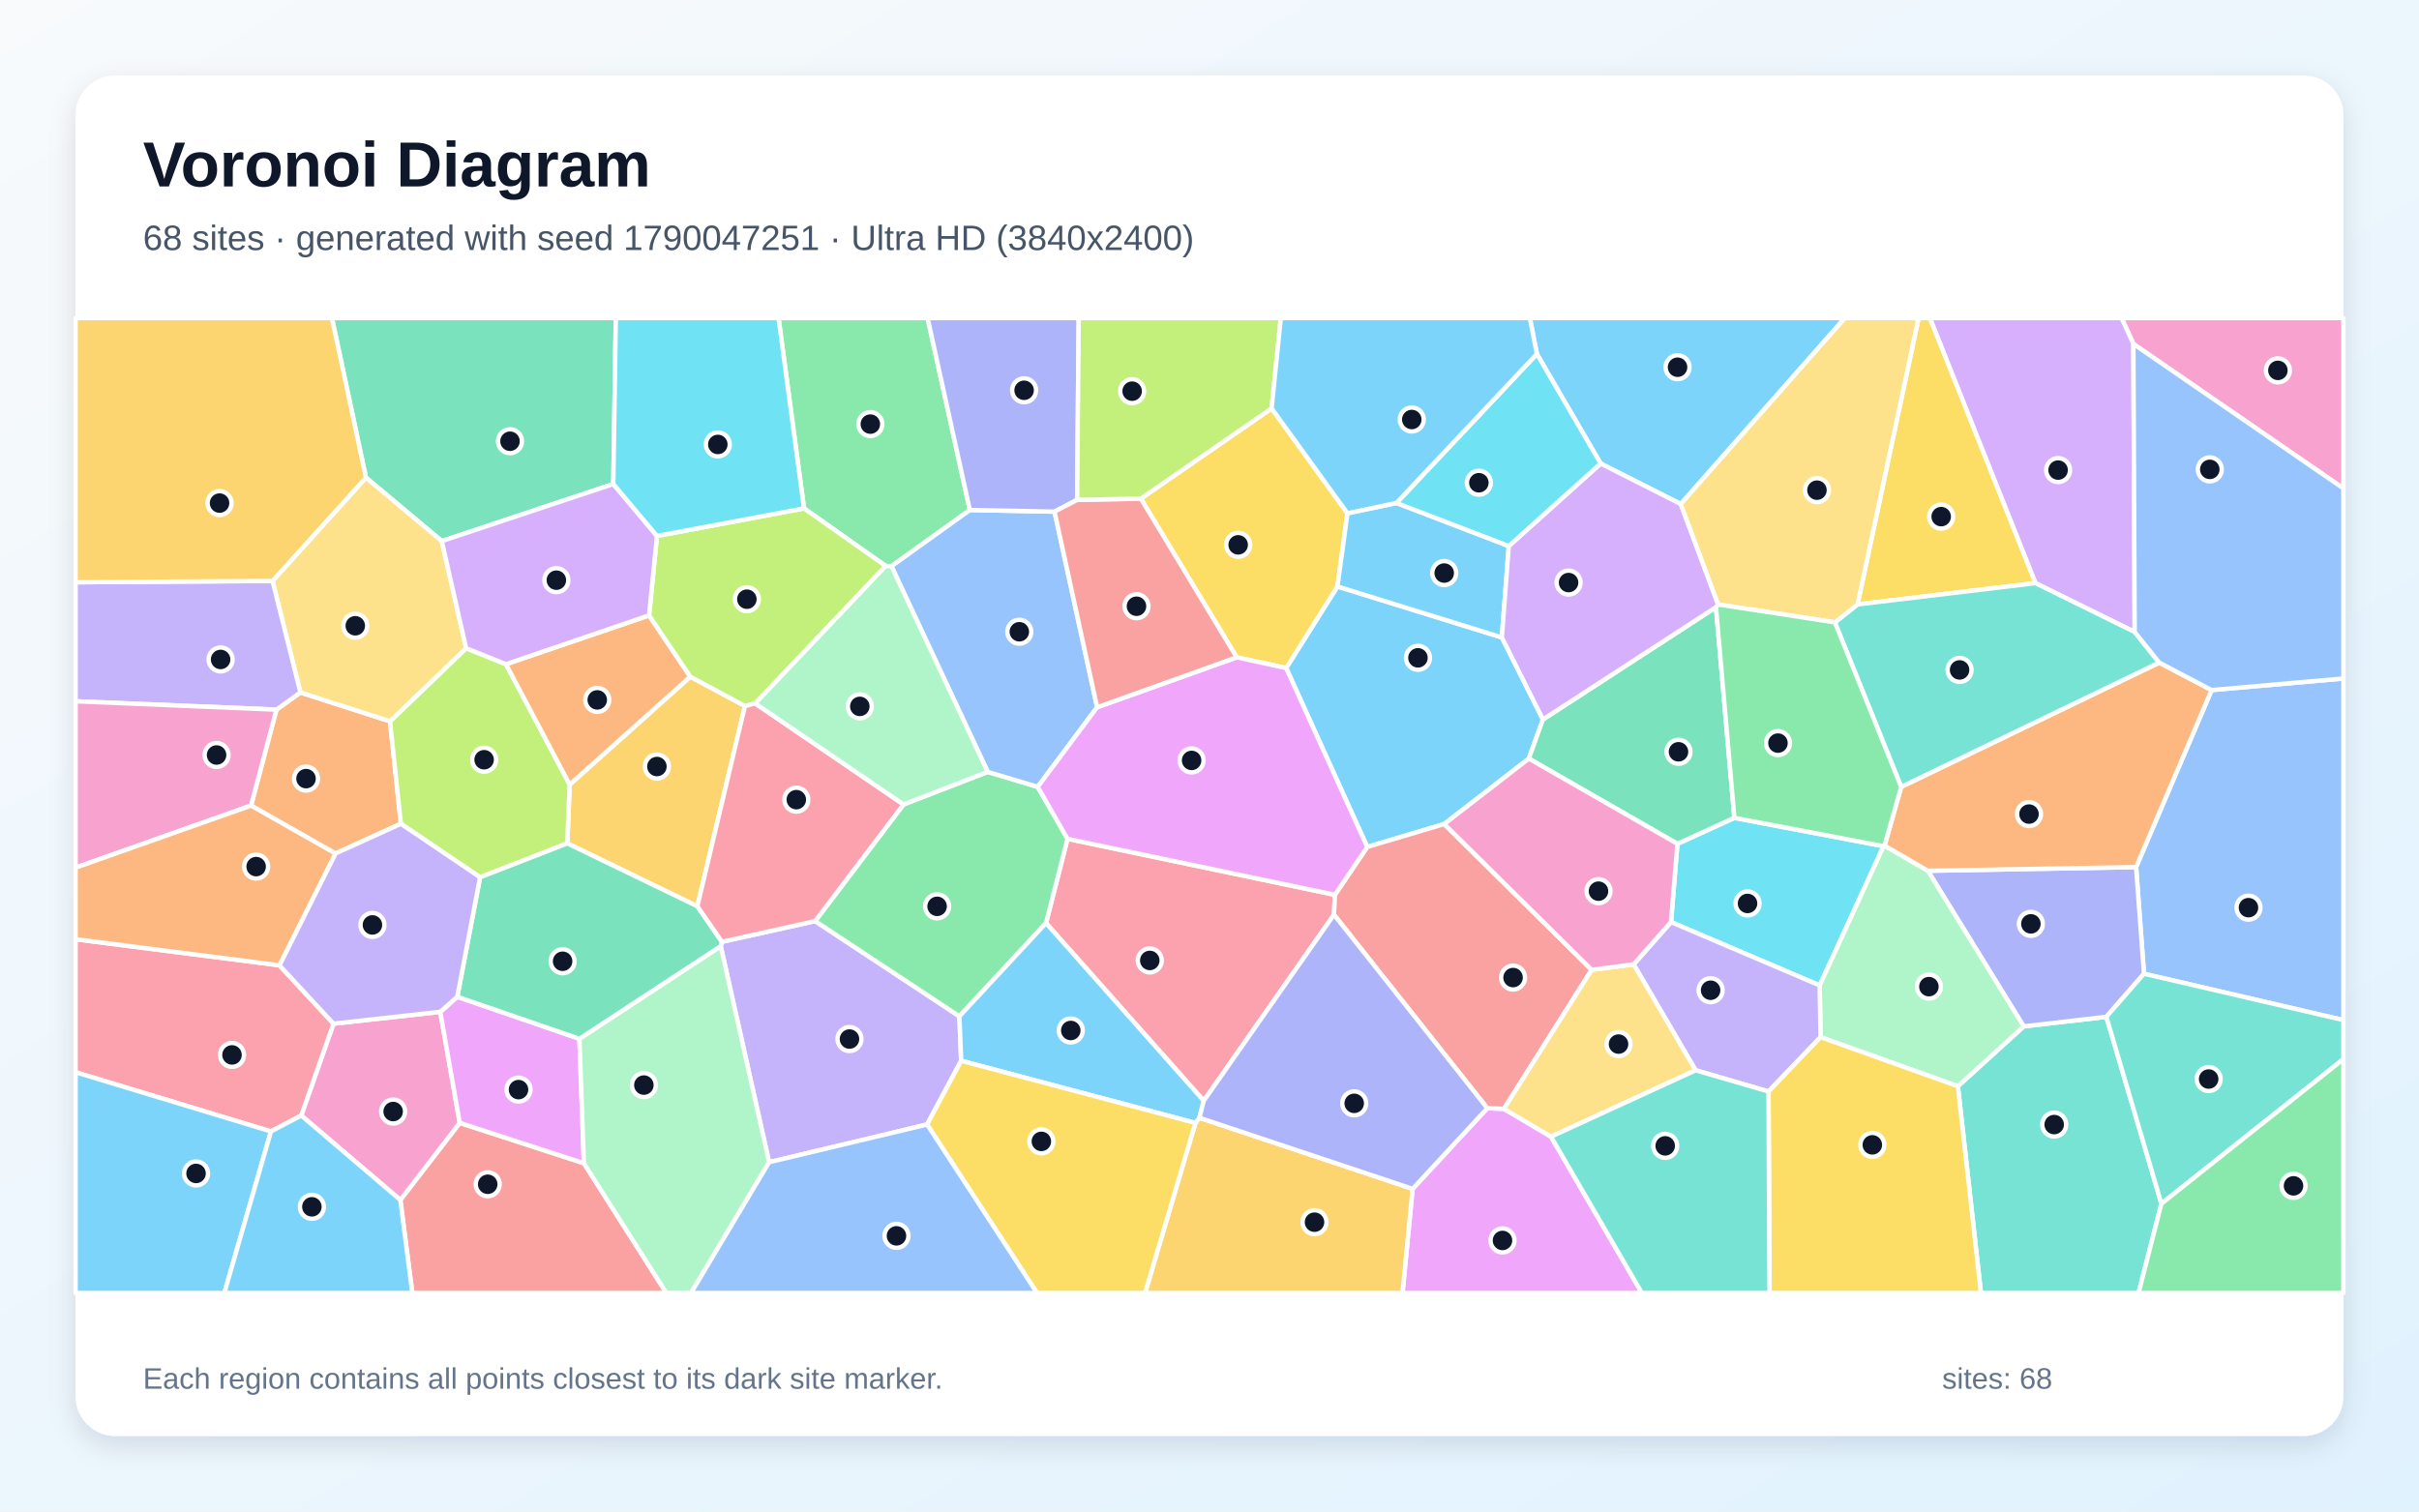
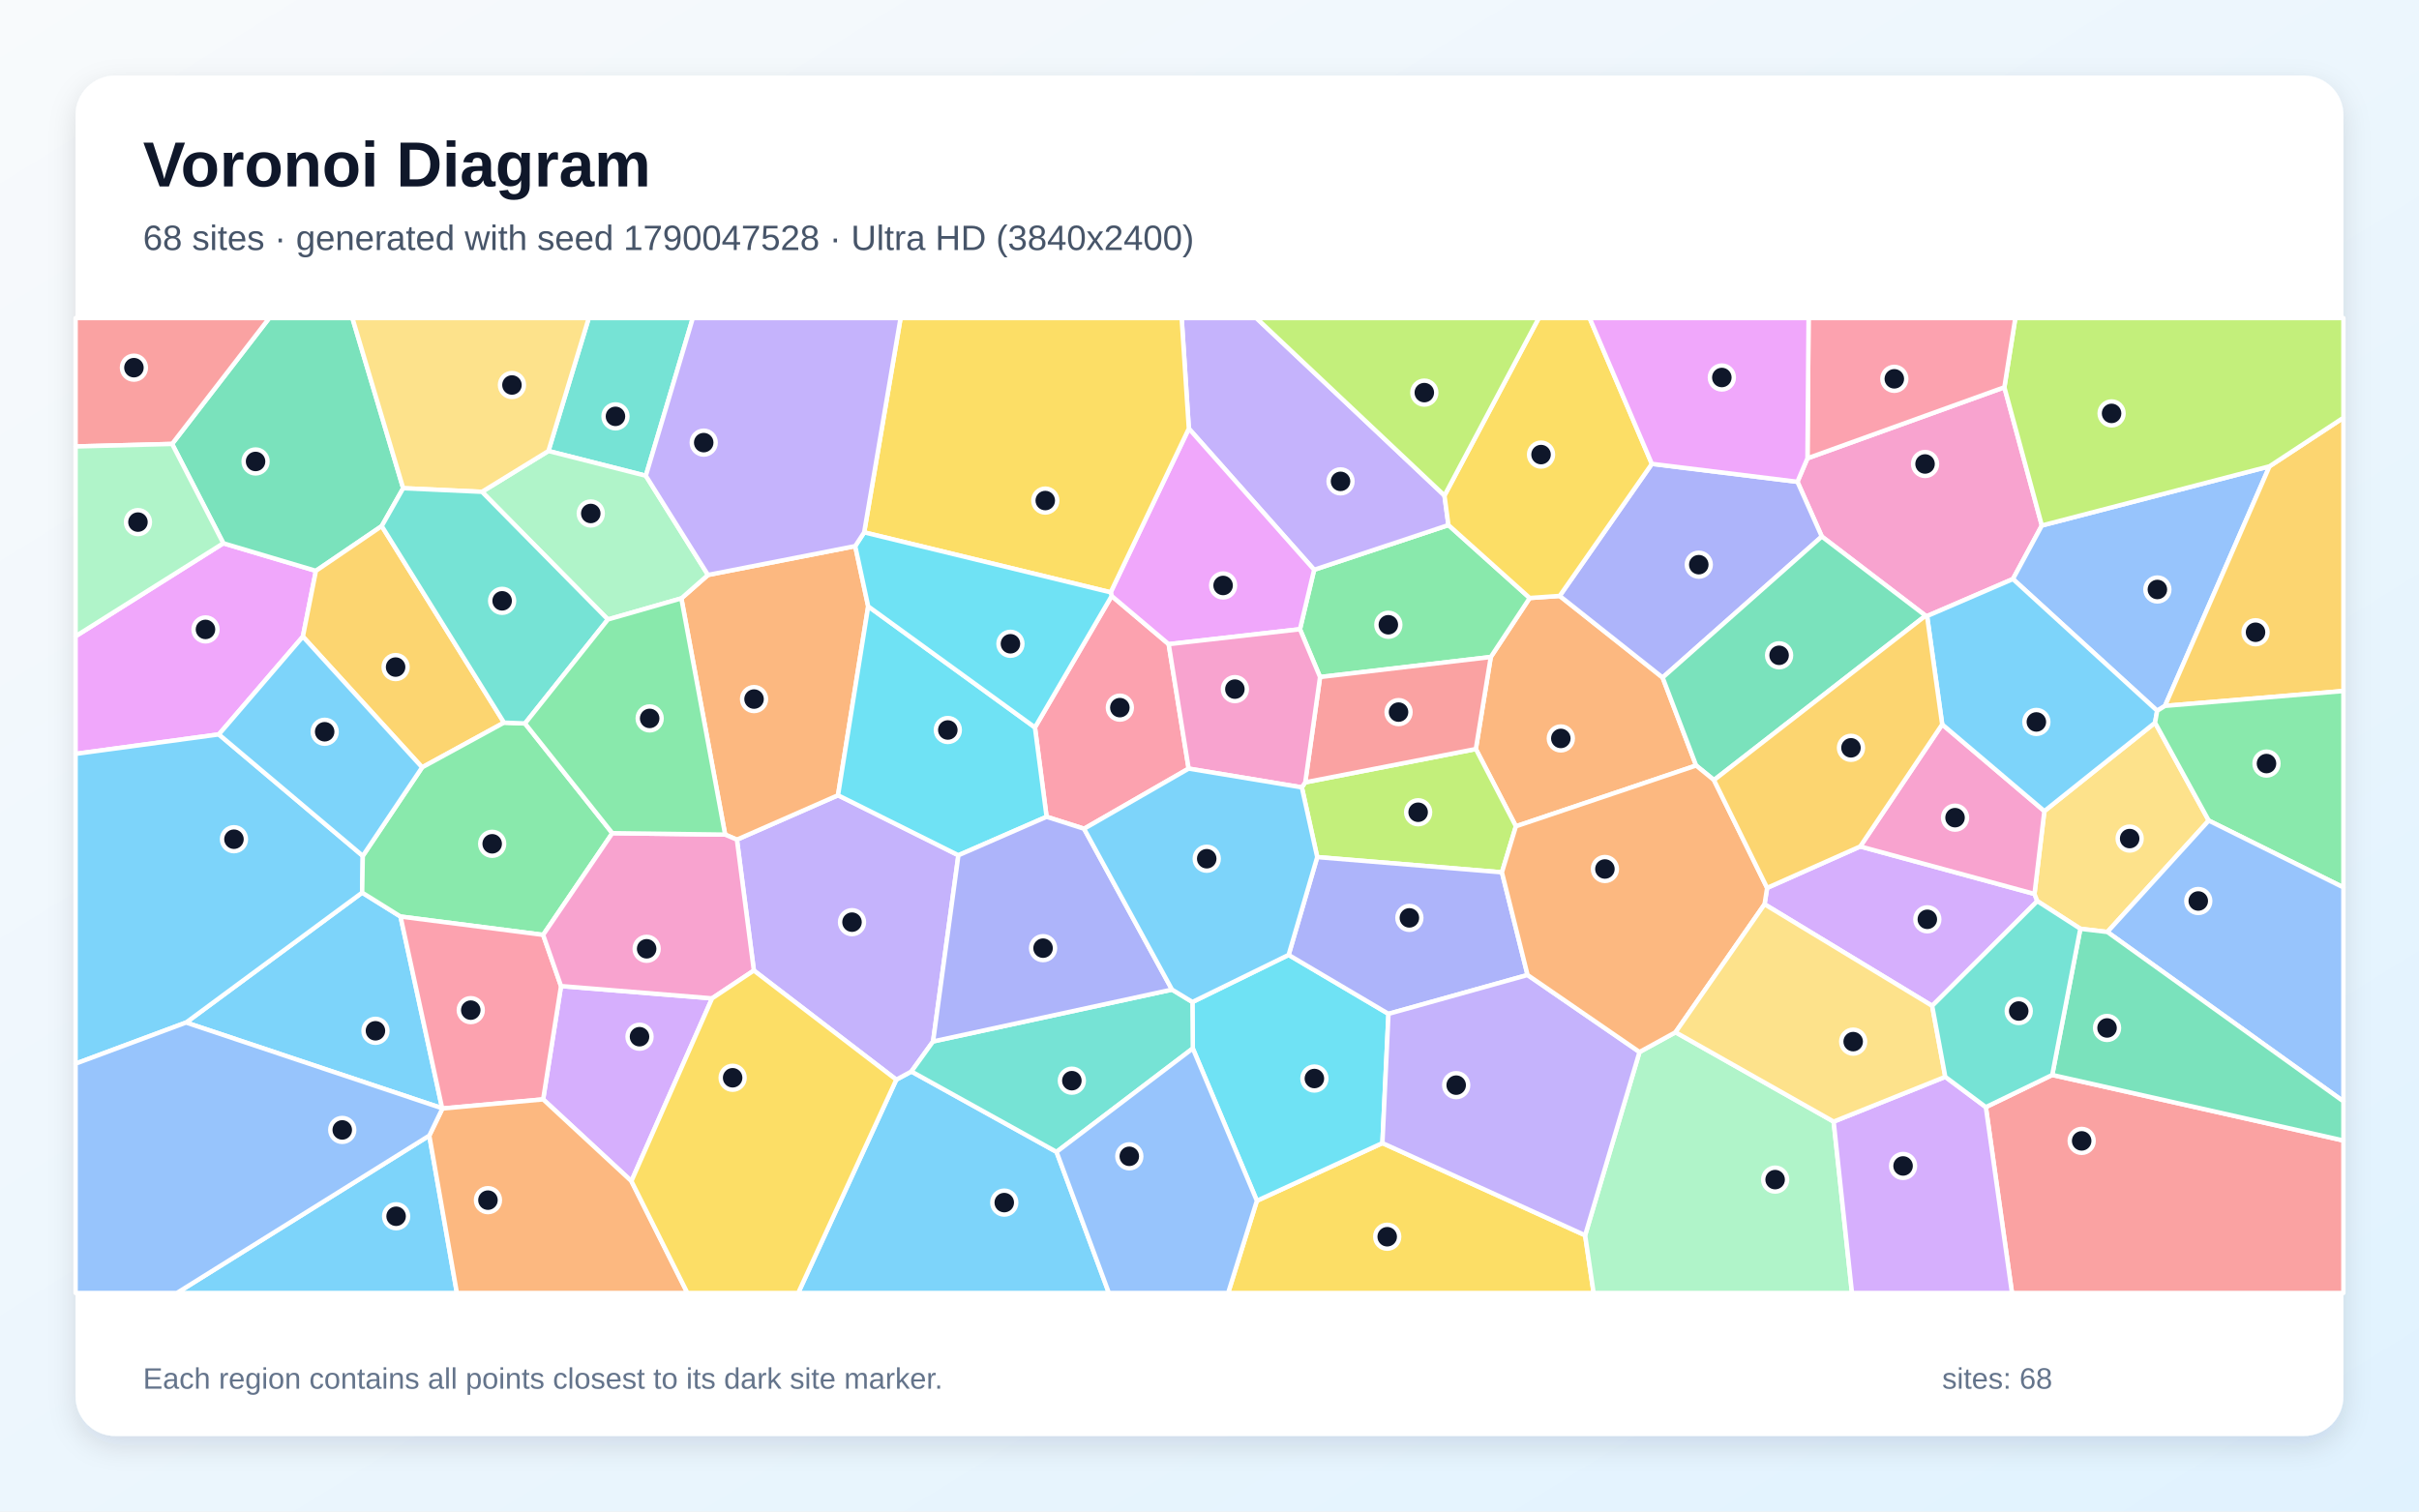
<svg xmlns="http://www.w3.org/2000/svg" width="3840" height="2400" viewBox="0 0 3840 2400" role="img" aria-labelledby="title description">
  <defs>
    <linearGradient id="background" x1="0" y1="0" x2="1" y2="1">
      <stop stop-color="#F8FAFC" />
      <stop offset="1" stop-color="#E0F2FE" />
    </linearGradient>
    <filter id="shadow" x="-5%" y="-5%" width="110%" height="110%">
      <feDropShadow dx="0" dy="15" stdDeviation="22" flood-color="#0F172A" flood-opacity=".12" />
    </filter>
  </defs>
  <rect width="3840" height="2400" fill="url(#background)" />
  <rect x="120" y="120" width="3600" height="2160" rx="63" fill="#FFFFFF" filter="url(#shadow)" />
  <g font-family="Arial, sans-serif">
    <text x="227" y="296" font-size="101" font-weight="700" fill="#0F172A">Voronoi Diagram</text>
-     <text x="227" y="397" font-size="56" fill="#475569">68 sites · generated with seed 1790047251 · Ultra HD (3840x2400)</text>
+     <text x="227" y="397" font-size="56" fill="#475569">68 sites · generated with seed 1790047528 · Ultra HD (3840x2400)</text>
  </g>
  <g stroke="#FFFFFF" stroke-width="7" stroke-linejoin="round">
-     <polygon points="2384.1,1012.1 2449.3,1142.4 2426.9,1204.5 2292.6,1308.4 2170.4,1344.8 2041.7,1060.7 2123.1,931.2" fill="#38BDF8" fill-opacity="0.65" />
-     <polygon points="1220.9,1845.4 1144.1,1502.3 1146.0,1495.4 1294.0,1462.5 1523.0,1613.7 1525.8,1684.3 1471.7,1785.5" fill="#A78BFA" fill-opacity="0.65" />
-     <polygon points="3386.6,546.1 3367.9,505.0 3720.0,505.0 3720.0,775.5" fill="#F472B6" fill-opacity="0.65" />
-     <polygon points="398.5,1279.1 438.8,1126.8 476.9,1099.5 619.1,1145.3 636.4,1308.0 532.5,1355.2" fill="#FB923C" fill-opacity="0.65" />
-     <polygon points="1963.2,1043.7 1811.0,791.7 2018.6,648.4 2139.0,815.0 2123.1,931.2 2041.7,1060.7" fill="#FACC15" fill-opacity="0.65" />
-     <polygon points="1539.6,809.8 1415.1,899.1 1406.0,898.7 1276.3,807.2 1235.9,505.0 1472.5,505.0" fill="#4ADE80" fill-opacity="0.65" />
-     <polygon points="3108.0,1724.7 3212.5,1629.7 3343.7,1614.5 3431.1,1911.2 3394.8,2053.0 3144.6,2053.0" fill="#2DD4BF" fill-opacity="0.65" />
-     <polygon points="3403.4,1546.1 3390.9,1376.8 3510.8,1095.7 3720.0,1077.3 3720.0,1619.7" fill="#60A5FA" fill-opacity="0.65" />
-     <polygon points="2242.4,1887.7 2361.0,1759.6 2387.4,1760.6 2462.1,1804.8 2606.4,2053.0 2226.4,2053.0" fill="#E879F9" fill-opacity="0.65" />
-     <polygon points="973.6,768.5 701.3,859.2 580.9,758.3 526.9,505.0 977.6,505.0" fill="#34D399" fill-opacity="0.65" />
-     <polygon points="635.5,1905.3 729.8,1782.9 926.9,1847.0 1057.8,2053.0 654.5,2053.0" fill="#F87171" fill-opacity="0.65" />
-     <polygon points="3060.3,1382.6 3390.9,1376.8 3403.4,1546.1 3343.7,1614.5 3212.5,1629.7" fill="#818CF8" fill-opacity="0.65" />
-     <polygon points="1107.0,1439.0 900.6,1339.1 904.3,1245.8 1095.8,1074.4 1182.5,1121.0" fill="#FBBF24" fill-opacity="0.65" />
-     <polygon points="803.2,1054.6 904.3,1245.8 900.6,1339.1 762.1,1393.0 636.4,1308.0 619.1,1145.3 739.9,1029.2" fill="#A3E635" fill-opacity="0.65" />
-     <polygon points="3388.7,1003.5 3231.1,925.9 3063.5,505.0 3367.9,505.0 3386.6,546.1" fill="#C084FC" fill-opacity="0.65" />
-     <polygon points="1910.9,1747.9 1660.5,1465.7 1694.6,1331.9 2119.1,1420.8 2117.6,1452.3" fill="#FB7185" fill-opacity="0.65" />
-     <polygon points="2990.1,1343.6 2888.6,1564.6 2652.6,1464.1 2662.8,1339.8 2753.2,1298.6" fill="#22D3EE" fill-opacity="0.65" />
-     <polygon points="2890.0,1646.8 2888.6,1564.6 2990.1,1343.6 2991.6,1342.7 3060.3,1382.6 3212.5,1629.7 3108.0,1724.7" fill="#86EFAC" fill-opacity="0.65" />
-     <polygon points="739.9,1029.2 619.1,1145.3 476.9,1099.5 432.6,922.4 580.9,758.3 701.3,859.2" fill="#FCD34D" fill-opacity="0.65" />
-     <polygon points="2668.1,800.3 2540.9,736.0 2439.7,562.0 2428.5,505.0 2928.6,505.0" fill="#38BDF8" fill-opacity="0.65" />
-     <polygon points="2216.8,798.6 2395.1,867.0 2384.1,1012.1 2123.1,931.2 2139.0,815.0" fill="#38BDF8" fill-opacity="0.65" />
-     <polygon points="2807.4,1733.1 2691.7,1699.4 2593.3,1531.2 2652.6,1464.1 2888.6,1564.6 2890.0,1646.8" fill="#A78BFA" fill-opacity="0.65" />
-     <polygon points="478.2,1771.2 529.4,1625.4 698.9,1606.6 729.8,1782.9 635.5,1905.3" fill="#F472B6" fill-opacity="0.65" />
-     <polygon points="1030.3,977.1 1095.8,1074.4 904.3,1245.8 803.2,1054.6" fill="#FB923C" fill-opacity="0.65" />
-     <polygon points="3231.1,925.9 2948.7,959.7 3045.6,505.0 3063.5,505.0" fill="#FACC15" fill-opacity="0.65" />
-     <polygon points="1434.3,1277.3 1567.9,1225.6 1647.3,1249.4 1694.6,1331.9 1660.5,1465.7 1523.0,1613.7 1294.0,1462.5" fill="#4ADE80" fill-opacity="0.65" />
-     <polygon points="3431.1,1911.2 3343.7,1614.5 3403.4,1546.1 3720.0,1619.7 3720.0,1681.7" fill="#2DD4BF" fill-opacity="0.65" />
-     <polygon points="1741.6,1123.0 1647.3,1249.4 1567.9,1225.6 1415.1,899.1 1539.6,809.8 1674.0,812.4" fill="#60A5FA" fill-opacity="0.65" />
-     <polygon points="725.9,1582.7 919.8,1649.4 926.9,1847.0 729.8,1782.9 698.9,1606.6" fill="#E879F9" fill-opacity="0.65" />
-     <polygon points="2724.0,964.1 2753.2,1298.6 2662.8,1339.8 2426.9,1204.5 2449.3,1142.4" fill="#34D399" fill-opacity="0.65" />
-     <polygon points="2526.7,1539.9 2387.4,1760.6 2361.0,1759.6 2117.6,1452.3 2119.1,1420.8 2170.4,1344.8 2292.6,1308.4" fill="#F87171" fill-opacity="0.65" />
-     <polygon points="1709.9,793.7 1674.0,812.4 1539.6,809.8 1472.5,505.0 1712.4,505.0" fill="#818CF8" fill-opacity="0.65" />
-     <polygon points="1897.6,1783.0 1904.0,1774.8 2242.4,1887.7 2226.4,2053.0 1817.7,2053.0" fill="#FBBF24" fill-opacity="0.65" />
-     <polygon points="1198.9,1116.9 1182.5,1121.0 1095.8,1074.4 1030.3,977.1 1042.9,851.0 1276.3,807.2 1406.0,898.7" fill="#A3E635" fill-opacity="0.65" />
-     <polygon points="2395.1,867.0 2540.9,736.0 2668.1,800.3 2727.4,959.7 2724.0,964.1 2449.3,1142.4 2384.1,1012.1" fill="#C084FC" fill-opacity="0.65" />
-     <polygon points="430.1,1796.5 120.0,1702.5 120.0,1491.3 443.5,1532.7 529.4,1625.4 478.2,1771.2" fill="#FB7185" fill-opacity="0.65" />
-     <polygon points="2439.7,562.0 2540.9,736.0 2395.1,867.0 2216.8,798.6" fill="#22D3EE" fill-opacity="0.65" />
-     <polygon points="926.9,1847.0 919.8,1649.4 1144.1,1502.3 1220.9,1845.4 1097.0,2053.0 1057.8,2053.0" fill="#86EFAC" fill-opacity="0.65" />
-     <polygon points="2462.1,1804.8 2387.4,1760.6 2526.7,1539.9 2593.3,1531.2 2691.7,1699.4" fill="#FCD34D" fill-opacity="0.65" />
-     <polygon points="1525.8,1684.3 1523.0,1613.7 1660.5,1465.7 1910.9,1747.9 1904.0,1774.8 1897.6,1783.0" fill="#38BDF8" fill-opacity="0.65" />
-     <polygon points="120.0,1702.5 430.1,1796.5 356.1,2053.0 120.0,2053.0" fill="#38BDF8" fill-opacity="0.65" />
-     <polygon points="432.6,922.4 476.9,1099.5 438.8,1126.8 120.0,1113.5 120.0,924.5" fill="#A78BFA" fill-opacity="0.65" />
-     <polygon points="2662.8,1339.8 2652.6,1464.1 2593.3,1531.2 2526.7,1539.9 2292.6,1308.4 2426.9,1204.5" fill="#F472B6" fill-opacity="0.65" />
-     <polygon points="2991.6,1342.7 3018.0,1249.4 3427.6,1052.1 3510.8,1095.7 3390.9,1376.8 3060.3,1382.6" fill="#FB923C" fill-opacity="0.65" />
-     <polygon points="1471.7,1785.5 1525.8,1684.3 1897.6,1783.0 1817.7,2053.0 1646.2,2053.0" fill="#FACC15" fill-opacity="0.65" />
-     <polygon points="3431.1,1911.2 3720.0,1681.7 3720.0,2053.0 3394.8,2053.0" fill="#4ADE80" fill-opacity="0.65" />
-     <polygon points="2912.7,988.2 2948.7,959.7 3231.1,925.9 3388.7,1003.5 3427.6,1052.1 3018.0,1249.4" fill="#2DD4BF" fill-opacity="0.65" />
-     <polygon points="3510.8,1095.7 3427.6,1052.1 3388.7,1003.5 3386.6,546.1 3720.0,775.5 3720.0,1077.3" fill="#60A5FA" fill-opacity="0.65" />
-     <polygon points="2119.1,1420.8 1694.6,1331.9 1647.3,1249.4 1741.6,1123.0 1963.2,1043.7 2041.7,1060.7 2170.4,1344.8" fill="#E879F9" fill-opacity="0.65" />
-     <polygon points="919.8,1649.4 725.9,1582.7 762.1,1393.0 900.6,1339.1 1107.0,1439.0 1146.0,1495.4 1144.1,1502.3" fill="#34D399" fill-opacity="0.65" />
-     <polygon points="1741.6,1123.0 1674.0,812.4 1709.9,793.7 1811.0,791.7 1963.2,1043.7" fill="#F87171" fill-opacity="0.65" />
-     <polygon points="1904.0,1774.8 1910.9,1747.9 2117.6,1452.3 2361.0,1759.6 2242.4,1887.7" fill="#818CF8" fill-opacity="0.65" />
-     <polygon points="580.9,758.3 432.6,922.4 120.0,924.5 120.0,505.0 526.9,505.0" fill="#FBBF24" fill-opacity="0.65" />
-     <polygon points="2018.6,648.4 1811.0,791.7 1709.9,793.7 1712.4,505.0 2033.2,505.0" fill="#A3E635" fill-opacity="0.65" />
-     <polygon points="701.3,859.2 973.6,768.5 1042.9,851.0 1030.3,977.1 803.2,1054.6 739.9,1029.2" fill="#C084FC" fill-opacity="0.65" />
-     <polygon points="1107.0,1439.0 1182.5,1121.0 1198.9,1116.9 1434.3,1277.3 1294.0,1462.5 1146.0,1495.4" fill="#FB7185" fill-opacity="0.65" />
-     <polygon points="1276.3,807.2 1042.9,851.0 973.6,768.5 977.6,505.0 1235.9,505.0" fill="#22D3EE" fill-opacity="0.65" />
-     <polygon points="1567.9,1225.6 1434.3,1277.3 1198.9,1116.9 1406.0,898.7 1415.1,899.1" fill="#86EFAC" fill-opacity="0.65" />
-     <polygon points="2948.7,959.7 2912.7,988.2 2727.4,959.7 2668.1,800.3 2928.6,505.0 3045.6,505.0" fill="#FCD34D" fill-opacity="0.65" />
-     <polygon points="430.1,1796.5 478.2,1771.2 635.5,1905.3 654.5,2053.0 356.1,2053.0" fill="#38BDF8" fill-opacity="0.65" />
-     <polygon points="2439.7,562.0 2216.8,798.6 2139.0,815.0 2018.6,648.4 2033.2,505.0 2428.5,505.0" fill="#38BDF8" fill-opacity="0.65" />
-     <polygon points="762.1,1393.0 725.9,1582.7 698.9,1606.6 529.4,1625.4 443.5,1532.7 532.5,1355.2 636.4,1308.0" fill="#A78BFA" fill-opacity="0.65" />
-     <polygon points="120.0,1377.7 120.0,1113.5 438.8,1126.8 398.5,1279.1" fill="#F472B6" fill-opacity="0.65" />
-     <polygon points="443.5,1532.7 120.0,1491.3 120.0,1377.7 398.5,1279.1 532.5,1355.2" fill="#FB923C" fill-opacity="0.65" />
-     <polygon points="2807.4,1733.1 2890.0,1646.8 3108.0,1724.7 3144.6,2053.0 2809.0,2053.0" fill="#FACC15" fill-opacity="0.65" />
-     <polygon points="2724.0,964.1 2727.4,959.7 2912.7,988.2 3018.0,1249.4 2991.6,1342.7 2990.1,1343.6 2753.2,1298.6" fill="#4ADE80" fill-opacity="0.65" />
-     <polygon points="2462.1,1804.8 2691.7,1699.4 2807.4,1733.1 2809.0,2053.0 2606.4,2053.0" fill="#2DD4BF" fill-opacity="0.65" />
-     <polygon points="1220.9,1845.4 1471.7,1785.5 1646.2,2053.0 1097.0,2053.0" fill="#60A5FA" fill-opacity="0.65" />
+     <polygon points="1422.8,1714.3 1446.8,1701.3 1677.2,1829.0 1760.3,2053.0 1267.1,2053.0" fill="#38BDF8" fill-opacity="0.65" />
+     <polygon points="1196.7,1541.0 1169.8,1333.2 1330.3,1262.7 1521.4,1358.0 1481.2,1653.6 1446.8,1701.3 1422.8,1714.3" fill="#A78BFA" fill-opacity="0.65" />
+     <polygon points="2869.2,727.7 3181.8,614.9 3241.3,834.4 3195.4,919.4 3059.1,978.2 3056.7,977.6 2892.0,851.9 2853.3,765.0" fill="#F472B6" fill-opacity="0.65" />
+     <polygon points="2475.9,946.2 2639.3,1075.8 2692.5,1215.5 2406.4,1312.0 2342.8,1189.3 2366.5,1043.2 2428.3,949.5" fill="#FB923C" fill-opacity="0.65" />
+     <polygon points="1995.2,1906.6 2194.5,1815.0 2516.3,1961.4 2529.8,2053.0 1949.6,2053.0" fill="#FACC15" fill-opacity="0.65" />
+     <polygon points="2095.5,1075.0 2063.6,999.1 2086.1,904.7 2299.3,833.7 2428.3,949.5 2366.5,1043.2" fill="#4ADE80" fill-opacity="0.65" />
+     <polygon points="1025.2,755.4 870.6,716.1 934.6,505.0 1099.8,505.0" fill="#2DD4BF" fill-opacity="0.65" />
+     <polygon points="3602.7,740.4 3436.8,1120.8 3424.4,1128.6 3195.4,919.4 3241.3,834.4" fill="#60A5FA" fill-opacity="0.65" />
+     <polygon points="347.4,1166.1 120.0,1197.0 120.0,1010.2 354.5,862.6 501.5,906.4 480.8,1010.8" fill="#E879F9" fill-opacity="0.65" />
+     <polygon points="640.0,775.2 606.0,835.3 501.5,906.4 354.5,862.6 273.2,704.9 427.4,505.0 559.4,505.0" fill="#34D399" fill-opacity="0.65" />
+     <polygon points="3152.4,1757.9 3257.8,1706.8 3720.0,1810.9 3720.0,2053.0 3193.9,2053.0" fill="#F87171" fill-opacity="0.65" />
+     <polygon points="2639.3,1075.8 2475.9,946.2 2622.2,736.5 2853.3,765.0 2892.0,851.9" fill="#818CF8" fill-opacity="0.65" />
+     <polygon points="800.1,1147.4 670.1,1218.4 480.8,1010.8 501.5,906.4 606.0,835.3" fill="#FBBF24" fill-opacity="0.65" />
+     <polygon points="2384.2,1385.1 2091.0,1360.9 2066.6,1250.2 2072.0,1242.2 2342.8,1189.3 2406.4,1312.0" fill="#A3E635" fill-opacity="0.65" />
+     <polygon points="3067.2,1597.1 2801.1,1435.8 2805.2,1409.8 2953.0,1344.0 3229.6,1419.4 3234.1,1430.8" fill="#C084FC" fill-opacity="0.65" />
+     <polygon points="1720.9,1315.9 1661.4,1296.9 1642.9,1155.0 1764.7,946.3 1855.2,1022.8 1886.9,1220.4" fill="#FB7185" fill-opacity="0.65" />
+     <polygon points="1893.5,1664.7 1892.9,1591.0 2045.6,1516.2 2204.1,1609.8 2194.5,1815.0 1995.2,1906.6" fill="#22D3EE" fill-opacity="0.65" />
+     <polygon points="2516.3,1961.4 2602.6,1670.4 2659.8,1639.0 2910.8,1780.9 2939.9,2053.0 2529.8,2053.0" fill="#86EFAC" fill-opacity="0.65" />
+     <polygon points="3506.2,1302.9 3345.3,1479.8 3302.4,1474.7 3234.1,1430.8 3229.6,1419.4 3245.3,1287.9 3421.0,1147.5" fill="#FCD34D" fill-opacity="0.65" />
+     <polygon points="295.4,1623.6 574.9,1417.3 635.8,1455.3 701.9,1759.7" fill="#38BDF8" fill-opacity="0.65" />
+     <polygon points="575.9,1359.0 574.9,1417.3 295.4,1623.6 120.0,1688.9 120.0,1197.0 347.4,1166.1" fill="#38BDF8" fill-opacity="0.65" />
+     <polygon points="2293.0,786.8 2299.3,833.7 2086.1,904.7 1887.2,680.5 1875.8,505.0 1994.4,505.0" fill="#A78BFA" fill-opacity="0.65" />
+     <polygon points="3083.1,1150.2 3245.3,1287.9 3229.6,1419.4 2953.0,1344.0" fill="#F472B6" fill-opacity="0.65" />
+     <polygon points="1151.1,1325.2 1081.6,950.1 1123.9,912.9 1357.6,867.1 1378.2,962.8 1330.3,1262.7 1169.8,1333.2" fill="#FB923C" fill-opacity="0.65" />
+     <polygon points="2622.2,736.5 2475.9,946.2 2428.3,949.5 2299.3,833.7 2293.0,786.8 2442.7,505.0 2523.4,505.0" fill="#FACC15" fill-opacity="0.65" />
+     <polygon points="972.0,1322.9 862.2,1484.4 635.8,1455.3 574.9,1417.3 575.9,1359.0 670.1,1218.4 800.1,1147.4 833.4,1148.7" fill="#4ADE80" fill-opacity="0.65" />
+     <polygon points="1860.5,1571.3 1892.9,1591.0 1893.5,1664.7 1677.2,1829.0 1446.8,1701.3 1481.2,1653.6" fill="#2DD4BF" fill-opacity="0.65" />
+     <polygon points="1677.2,1829.0 1893.5,1664.7 1995.2,1906.6 1949.6,2053.0 1760.3,2053.0" fill="#60A5FA" fill-opacity="0.65" />
+     <polygon points="1763.1,940.5 1887.2,680.5 2086.1,904.7 2063.6,999.1 1855.2,1022.8 1764.7,946.3" fill="#E879F9" fill-opacity="0.65" />
+     <polygon points="2720.8,1238.6 2692.5,1215.5 2639.3,1075.8 2892.0,851.9 3056.7,977.6" fill="#34D399" fill-opacity="0.65" />
+     <polygon points="2095.5,1075.0 2366.5,1043.2 2342.8,1189.3 2072.0,1242.2" fill="#F87171" fill-opacity="0.65" />
+     <polygon points="2424.9,1548.1 2204.1,1609.8 2045.6,1516.2 2091.0,1360.9 2384.2,1385.1" fill="#818CF8" fill-opacity="0.65" />
+     <polygon points="3436.8,1120.8 3602.7,740.4 3720.0,663.3 3720.0,1097.2" fill="#FBBF24" fill-opacity="0.65" />
+     <polygon points="3602.7,740.4 3241.3,834.4 3181.8,614.9 3199.2,505.0 3720.0,505.0 3720.0,663.3" fill="#A3E635" fill-opacity="0.65" />
+     <polygon points="2910.8,1780.9 3088.0,1709.8 3152.4,1757.9 3193.9,2053.0 2939.9,2053.0" fill="#C084FC" fill-opacity="0.65" />
+     <polygon points="3181.8,614.9 2869.2,727.7 2871.0,505.0 3199.2,505.0" fill="#FB7185" fill-opacity="0.65" />
+     <polygon points="1642.9,1155.0 1661.4,1296.9 1521.4,1358.0 1330.3,1262.7 1378.2,962.8" fill="#22D3EE" fill-opacity="0.65" />
+     <polygon points="1123.9,912.9 1081.6,950.1 965.0,983.6 765.1,780.9 870.6,716.1 1025.2,755.4" fill="#86EFAC" fill-opacity="0.65" />
+     <polygon points="870.6,716.1 765.1,780.9 640.0,775.2 559.4,505.0 934.6,505.0" fill="#FCD34D" fill-opacity="0.65" />
+     <polygon points="3421.0,1147.5 3245.3,1287.9 3083.1,1150.2 3059.1,978.2 3195.4,919.4 3424.4,1128.6" fill="#38BDF8" fill-opacity="0.65" />
+     <polygon points="575.9,1359.0 347.4,1166.1 480.8,1010.8 670.1,1218.4" fill="#38BDF8" fill-opacity="0.65" />
+     <polygon points="2602.6,1670.4 2516.3,1961.4 2194.5,1815.0 2204.1,1609.8 2424.9,1548.1" fill="#A78BFA" fill-opacity="0.65" />
+     <polygon points="2063.6,999.1 2095.5,1075.0 2072.0,1242.2 2066.6,1250.2 1886.9,1220.4 1855.2,1022.8" fill="#F472B6" fill-opacity="0.65" />
+     <polygon points="2720.8,1238.6 2805.2,1409.8 2801.1,1435.8 2659.8,1639.0 2602.6,1670.4 2424.9,1548.1 2384.2,1385.1 2406.4,1312.0 2692.5,1215.5" fill="#FB923C" fill-opacity="0.65" />
+     <polygon points="1887.2,680.5 1763.1,940.5 1371.8,845.3 1429.6,505.0 1875.8,505.0" fill="#FACC15" fill-opacity="0.65" />
+     <polygon points="3506.2,1302.9 3421.0,1147.5 3424.4,1128.6 3436.8,1120.8 3720.0,1097.2 3720.0,1409.0" fill="#4ADE80" fill-opacity="0.65" />
+     <polygon points="765.1,780.9 965.0,983.6 833.4,1148.7 800.1,1147.4 606.0,835.3 640.0,775.2" fill="#2DD4BF" fill-opacity="0.65" />
+     <polygon points="3345.3,1479.8 3506.2,1302.9 3720.0,1409.0 3720.0,1748.7" fill="#60A5FA" fill-opacity="0.65" />
+     <polygon points="2869.2,727.7 2853.3,765.0 2622.2,736.5 2523.4,505.0 2871.0,505.0" fill="#E879F9" fill-opacity="0.65" />
+     <polygon points="3257.8,1706.8 3302.4,1474.7 3345.3,1479.8 3720.0,1748.7 3720.0,1810.9" fill="#34D399" fill-opacity="0.65" />
+     <polygon points="273.2,704.9 120.0,708.9 120.0,505.0 427.4,505.0" fill="#F87171" fill-opacity="0.65" />
+     <polygon points="1661.4,1296.9 1720.9,1315.9 1860.5,1571.3 1481.2,1653.6 1521.4,1358.0" fill="#818CF8" fill-opacity="0.65" />
+     <polygon points="3083.1,1150.2 2953.0,1344.0 2805.2,1409.8 2720.8,1238.6 3056.7,977.6 3059.1,978.2" fill="#FBBF24" fill-opacity="0.65" />
+     <polygon points="2293.0,786.8 1994.4,505.0 2442.7,505.0" fill="#A3E635" fill-opacity="0.65" />
+     <polygon points="1002.3,1875.4 862.2,1745.6 890.6,1565.7 1130.4,1585.2" fill="#C084FC" fill-opacity="0.65" />
+     <polygon points="702.3,1760.1 701.9,1759.7 635.8,1455.3 862.2,1484.4 890.6,1565.7 862.2,1745.6" fill="#FB7185" fill-opacity="0.65" />
+     <polygon points="1371.8,845.3 1763.1,940.5 1764.7,946.3 1642.9,1155.0 1378.2,962.8 1357.6,867.1" fill="#22D3EE" fill-opacity="0.65" />
+     <polygon points="273.2,704.9 354.5,862.6 120.0,1010.2 120.0,708.9" fill="#86EFAC" fill-opacity="0.65" />
+     <polygon points="3088.0,1709.8 2910.8,1780.9 2659.8,1639.0 2801.1,1435.8 3067.2,1597.1" fill="#FCD34D" fill-opacity="0.65" />
+     <polygon points="681.5,1803.1 725.3,2053.0 280.8,2053.0" fill="#38BDF8" fill-opacity="0.65" />
+     <polygon points="2066.6,1250.2 2091.0,1360.9 2045.6,1516.2 1892.9,1591.0 1860.5,1571.3 1720.9,1315.9 1886.9,1220.4" fill="#38BDF8" fill-opacity="0.65" />
+     <polygon points="1371.8,845.3 1357.6,867.1 1123.9,912.9 1025.2,755.4 1099.8,505.0 1429.6,505.0" fill="#A78BFA" fill-opacity="0.65" />
+     <polygon points="1130.4,1585.2 890.6,1565.7 862.2,1484.4 972.0,1322.9 1151.1,1325.2 1169.8,1333.2 1196.7,1541.0" fill="#F472B6" fill-opacity="0.65" />
+     <polygon points="681.5,1803.1 702.3,1760.1 862.2,1745.6 1002.3,1875.4 1091.2,2053.0 725.3,2053.0" fill="#FB923C" fill-opacity="0.65" />
+     <polygon points="1002.3,1875.4 1130.4,1585.2 1196.7,1541.0 1422.8,1714.3 1267.1,2053.0 1091.2,2053.0" fill="#FACC15" fill-opacity="0.65" />
+     <polygon points="972.0,1322.9 833.4,1148.7 965.0,983.6 1081.6,950.1 1151.1,1325.2" fill="#4ADE80" fill-opacity="0.65" />
+     <polygon points="3302.4,1474.7 3257.8,1706.8 3152.4,1757.9 3088.0,1709.8 3067.2,1597.1 3234.1,1430.8" fill="#2DD4BF" fill-opacity="0.65" />
+     <polygon points="120.0,1688.9 295.4,1623.6 701.9,1759.7 702.3,1760.1 681.5,1803.1 280.8,2053.0 120.0,2053.0" fill="#60A5FA" fill-opacity="0.65" />
  </g>
  <g>
-     <circle cx="2250.9" cy="1044.5" r="19" fill="#0F172A" stroke="#FFFFFF" stroke-width="7" />
-     <circle cx="1348.5" cy="1649.8" r="19" fill="#0F172A" stroke="#FFFFFF" stroke-width="7" />
-     <circle cx="3616.0" cy="588.1" r="19" fill="#0F172A" stroke="#FFFFFF" stroke-width="7" />
-     <circle cx="485.8" cy="1236.3" r="19" fill="#0F172A" stroke="#FFFFFF" stroke-width="7" />
-     <circle cx="1965.5" cy="865.1" r="19" fill="#0F172A" stroke="#FFFFFF" stroke-width="7" />
-     <circle cx="1381.6" cy="673.4" r="19" fill="#0F172A" stroke="#FFFFFF" stroke-width="7" />
-     <circle cx="3260.9" cy="1785.6" r="19" fill="#0F172A" stroke="#FFFFFF" stroke-width="7" />
-     <circle cx="3569.3" cy="1441.2" r="19" fill="#0F172A" stroke="#FFFFFF" stroke-width="7" />
-     <circle cx="2385.1" cy="1969.6" r="19" fill="#0F172A" stroke="#FFFFFF" stroke-width="7" />
-     <circle cx="809.6" cy="700.6" r="19" fill="#0F172A" stroke="#FFFFFF" stroke-width="7" />
-     <circle cx="774.2" cy="1880.4" r="19" fill="#0F172A" stroke="#FFFFFF" stroke-width="7" />
-     <circle cx="3223.9" cy="1466.9" r="19" fill="#0F172A" stroke="#FFFFFF" stroke-width="7" />
-     <circle cx="1042.8" cy="1217.1" r="19" fill="#0F172A" stroke="#FFFFFF" stroke-width="7" />
-     <circle cx="768.5" cy="1206.3" r="19" fill="#0F172A" stroke="#FFFFFF" stroke-width="7" />
-     <circle cx="3267.1" cy="746.4" r="19" fill="#0F172A" stroke="#FFFFFF" stroke-width="7" />
-     <circle cx="1825.2" cy="1525.0" r="19" fill="#0F172A" stroke="#FFFFFF" stroke-width="7" />
-     <circle cx="2774.1" cy="1434.5" r="19" fill="#0F172A" stroke="#FFFFFF" stroke-width="7" />
-     <circle cx="3062.0" cy="1566.6" r="19" fill="#0F172A" stroke="#FFFFFF" stroke-width="7" />
-     <circle cx="564.0" cy="993.6" r="19" fill="#0F172A" stroke="#FFFFFF" stroke-width="7" />
-     <circle cx="2663.0" cy="583.1" r="19" fill="#0F172A" stroke="#FFFFFF" stroke-width="7" />
-     <circle cx="2292.6" cy="909.9" r="19" fill="#0F172A" stroke="#FFFFFF" stroke-width="7" />
-     <circle cx="2715.5" cy="1572.3" r="19" fill="#0F172A" stroke="#FFFFFF" stroke-width="7" />
-     <circle cx="624.1" cy="1764.9" r="19" fill="#0F172A" stroke="#FFFFFF" stroke-width="7" />
-     <circle cx="948.1" cy="1111.3" r="19" fill="#0F172A" stroke="#FFFFFF" stroke-width="7" />
-     <circle cx="3081.5" cy="820.3" r="19" fill="#0F172A" stroke="#FFFFFF" stroke-width="7" />
-     <circle cx="1487.6" cy="1439.1" r="19" fill="#0F172A" stroke="#FFFFFF" stroke-width="7" />
-     <circle cx="3506.1" cy="1713.3" r="19" fill="#0F172A" stroke="#FFFFFF" stroke-width="7" />
-     <circle cx="1618.1" cy="1003.1" r="19" fill="#0F172A" stroke="#FFFFFF" stroke-width="7" />
-     <circle cx="823.1" cy="1730.1" r="19" fill="#0F172A" stroke="#FFFFFF" stroke-width="7" />
-     <circle cx="2664.5" cy="1193.7" r="19" fill="#0F172A" stroke="#FFFFFF" stroke-width="7" />
-     <circle cx="2401.9" cy="1552.2" r="19" fill="#0F172A" stroke="#FFFFFF" stroke-width="7" />
-     <circle cx="1625.7" cy="619.7" r="19" fill="#0F172A" stroke="#FFFFFF" stroke-width="7" />
-     <circle cx="2086.7" cy="1940.6" r="19" fill="#0F172A" stroke="#FFFFFF" stroke-width="7" />
-     <circle cx="1185.6" cy="951.4" r="19" fill="#0F172A" stroke="#FFFFFF" stroke-width="7" />
-     <circle cx="2490.0" cy="925.0" r="19" fill="#0F172A" stroke="#FFFFFF" stroke-width="7" />
-     <circle cx="368.3" cy="1675.0" r="19" fill="#0F172A" stroke="#FFFFFF" stroke-width="7" />
-     <circle cx="2347.6" cy="766.5" r="19" fill="#0F172A" stroke="#FFFFFF" stroke-width="7" />
-     <circle cx="1022.1" cy="1722.9" r="19" fill="#0F172A" stroke="#FFFFFF" stroke-width="7" />
-     <circle cx="2569.3" cy="1657.8" r="19" fill="#0F172A" stroke="#FFFFFF" stroke-width="7" />
-     <circle cx="1699.8" cy="1636.2" r="19" fill="#0F172A" stroke="#FFFFFF" stroke-width="7" />
-     <circle cx="311.2" cy="1863.2" r="19" fill="#0F172A" stroke="#FFFFFF" stroke-width="7" />
-     <circle cx="350.2" cy="1047.1" r="19" fill="#0F172A" stroke="#FFFFFF" stroke-width="7" />
-     <circle cx="2537.5" cy="1415.0" r="19" fill="#0F172A" stroke="#FFFFFF" stroke-width="7" />
-     <circle cx="3220.9" cy="1292.6" r="19" fill="#0F172A" stroke="#FFFFFF" stroke-width="7" />
-     <circle cx="1653.1" cy="1812.3" r="19" fill="#0F172A" stroke="#FFFFFF" stroke-width="7" />
-     <circle cx="3640.8" cy="1882.9" r="19" fill="#0F172A" stroke="#FFFFFF" stroke-width="7" />
-     <circle cx="3110.7" cy="1063.7" r="19" fill="#0F172A" stroke="#FFFFFF" stroke-width="7" />
-     <circle cx="3507.9" cy="745.3" r="19" fill="#0F172A" stroke="#FFFFFF" stroke-width="7" />
-     <circle cx="1891.6" cy="1207.4" r="19" fill="#0F172A" stroke="#FFFFFF" stroke-width="7" />
-     <circle cx="893.1" cy="1526.3" r="19" fill="#0F172A" stroke="#FFFFFF" stroke-width="7" />
-     <circle cx="1804.1" cy="962.6" r="19" fill="#0F172A" stroke="#FFFFFF" stroke-width="7" />
-     <circle cx="2149.7" cy="1751.9" r="19" fill="#0F172A" stroke="#FFFFFF" stroke-width="7" />
-     <circle cx="348.5" cy="798.8" r="19" fill="#0F172A" stroke="#FFFFFF" stroke-width="7" />
-     <circle cx="1797.2" cy="621.1" r="19" fill="#0F172A" stroke="#FFFFFF" stroke-width="7" />
-     <circle cx="883.2" cy="921.2" r="19" fill="#0F172A" stroke="#FFFFFF" stroke-width="7" />
-     <circle cx="1264.1" cy="1269.7" r="19" fill="#0F172A" stroke="#FFFFFF" stroke-width="7" />
-     <circle cx="1139.5" cy="705.7" r="19" fill="#0F172A" stroke="#FFFFFF" stroke-width="7" />
-     <circle cx="1364.9" cy="1121.6" r="19" fill="#0F172A" stroke="#FFFFFF" stroke-width="7" />
-     <circle cx="2884.3" cy="778.3" r="19" fill="#0F172A" stroke="#FFFFFF" stroke-width="7" />
-     <circle cx="495.1" cy="1916.2" r="19" fill="#0F172A" stroke="#FFFFFF" stroke-width="7" />
-     <circle cx="2241.1" cy="666.1" r="19" fill="#0F172A" stroke="#FFFFFF" stroke-width="7" />
-     <circle cx="591.2" cy="1468.6" r="19" fill="#0F172A" stroke="#FFFFFF" stroke-width="7" />
-     <circle cx="343.8" cy="1198.8" r="19" fill="#0F172A" stroke="#FFFFFF" stroke-width="7" />
-     <circle cx="406.6" cy="1376.0" r="19" fill="#0F172A" stroke="#FFFFFF" stroke-width="7" />
-     <circle cx="2972.2" cy="1817.8" r="19" fill="#0F172A" stroke="#FFFFFF" stroke-width="7" />
-     <circle cx="2822.4" cy="1179.9" r="19" fill="#0F172A" stroke="#FFFFFF" stroke-width="7" />
-     <circle cx="2643.4" cy="1819.4" r="19" fill="#0F172A" stroke="#FFFFFF" stroke-width="7" />
-     <circle cx="1423.1" cy="1962.3" r="19" fill="#0F172A" stroke="#FFFFFF" stroke-width="7" />
+     <circle cx="1594.2" cy="1909.5" r="19" fill="#0F172A" stroke="#FFFFFF" stroke-width="7" />
+     <circle cx="1352.5" cy="1464.2" r="19" fill="#0F172A" stroke="#FFFFFF" stroke-width="7" />
+     <circle cx="3055.9" cy="736.7" r="19" fill="#0F172A" stroke="#FFFFFF" stroke-width="7" />
+     <circle cx="2477.7" cy="1172.5" r="19" fill="#0F172A" stroke="#FFFFFF" stroke-width="7" />
+     <circle cx="2202.1" cy="1963.7" r="19" fill="#0F172A" stroke="#FFFFFF" stroke-width="7" />
+     <circle cx="2203.9" cy="992.0" r="19" fill="#0F172A" stroke="#FFFFFF" stroke-width="7" />
+     <circle cx="977.0" cy="661.1" r="19" fill="#0F172A" stroke="#FFFFFF" stroke-width="7" />
+     <circle cx="3424.7" cy="936.0" r="19" fill="#0F172A" stroke="#FFFFFF" stroke-width="7" />
+     <circle cx="326.2" cy="999.4" r="19" fill="#0F172A" stroke="#FFFFFF" stroke-width="7" />
+     <circle cx="405.7" cy="732.7" r="19" fill="#0F172A" stroke="#FFFFFF" stroke-width="7" />
+     <circle cx="3304.5" cy="1811.5" r="19" fill="#0F172A" stroke="#FFFFFF" stroke-width="7" />
+     <circle cx="2696.7" cy="896.6" r="19" fill="#0F172A" stroke="#FFFFFF" stroke-width="7" />
+     <circle cx="628.0" cy="1059.2" r="19" fill="#0F172A" stroke="#FFFFFF" stroke-width="7" />
+     <circle cx="2251.2" cy="1289.7" r="19" fill="#0F172A" stroke="#FFFFFF" stroke-width="7" />
+     <circle cx="3059.5" cy="1459.7" r="19" fill="#0F172A" stroke="#FFFFFF" stroke-width="7" />
+     <circle cx="1777.7" cy="1123.6" r="19" fill="#0F172A" stroke="#FFFFFF" stroke-width="7" />
+     <circle cx="2086.5" cy="1712.5" r="19" fill="#0F172A" stroke="#FFFFFF" stroke-width="7" />
+     <circle cx="2817.9" cy="1873.0" r="19" fill="#0F172A" stroke="#FFFFFF" stroke-width="7" />
+     <circle cx="3380.7" cy="1331.5" r="19" fill="#0F172A" stroke="#FFFFFF" stroke-width="7" />
+     <circle cx="596.0" cy="1636.7" r="19" fill="#0F172A" stroke="#FFFFFF" stroke-width="7" />
+     <circle cx="371.4" cy="1332.5" r="19" fill="#0F172A" stroke="#FFFFFF" stroke-width="7" />
+     <circle cx="2128.0" cy="764.3" r="19" fill="#0F172A" stroke="#FFFFFF" stroke-width="7" />
+     <circle cx="3103.5" cy="1298.3" r="19" fill="#0F172A" stroke="#FFFFFF" stroke-width="7" />
+     <circle cx="1197.0" cy="1110.0" r="19" fill="#0F172A" stroke="#FFFFFF" stroke-width="7" />
+     <circle cx="2446.3" cy="721.8" r="19" fill="#0F172A" stroke="#FFFFFF" stroke-width="7" />
+     <circle cx="781.3" cy="1339.8" r="19" fill="#0F172A" stroke="#FFFFFF" stroke-width="7" />
+     <circle cx="1701.5" cy="1715.9" r="19" fill="#0F172A" stroke="#FFFFFF" stroke-width="7" />
+     <circle cx="1792.7" cy="1836.0" r="19" fill="#0F172A" stroke="#FFFFFF" stroke-width="7" />
+     <circle cx="1941.6" cy="929.6" r="19" fill="#0F172A" stroke="#FFFFFF" stroke-width="7" />
+     <circle cx="2824.2" cy="1040.5" r="19" fill="#0F172A" stroke="#FFFFFF" stroke-width="7" />
+     <circle cx="2220.1" cy="1130.7" r="19" fill="#0F172A" stroke="#FFFFFF" stroke-width="7" />
+     <circle cx="2237.3" cy="1457.4" r="19" fill="#0F172A" stroke="#FFFFFF" stroke-width="7" />
+     <circle cx="3580.5" cy="1003.9" r="19" fill="#0F172A" stroke="#FFFFFF" stroke-width="7" />
+     <circle cx="3352.0" cy="656.4" r="19" fill="#0F172A" stroke="#FFFFFF" stroke-width="7" />
+     <circle cx="3021.0" cy="1851.3" r="19" fill="#0F172A" stroke="#FFFFFF" stroke-width="7" />
+     <circle cx="3007.1" cy="601.5" r="19" fill="#0F172A" stroke="#FFFFFF" stroke-width="7" />
+     <circle cx="1504.6" cy="1159.1" r="19" fill="#0F172A" stroke="#FFFFFF" stroke-width="7" />
+     <circle cx="937.8" cy="815.3" r="19" fill="#0F172A" stroke="#FFFFFF" stroke-width="7" />
+     <circle cx="812.7" cy="611.3" r="19" fill="#0F172A" stroke="#FFFFFF" stroke-width="7" />
+     <circle cx="3232.6" cy="1146.3" r="19" fill="#0F172A" stroke="#FFFFFF" stroke-width="7" />
+     <circle cx="515.4" cy="1161.9" r="19" fill="#0F172A" stroke="#FFFFFF" stroke-width="7" />
+     <circle cx="2311.6" cy="1723.0" r="19" fill="#0F172A" stroke="#FFFFFF" stroke-width="7" />
+     <circle cx="1960.3" cy="1094.2" r="19" fill="#0F172A" stroke="#FFFFFF" stroke-width="7" />
+     <circle cx="2547.7" cy="1379.8" r="19" fill="#0F172A" stroke="#FFFFFF" stroke-width="7" />
+     <circle cx="1659.3" cy="794.8" r="19" fill="#0F172A" stroke="#FFFFFF" stroke-width="7" />
+     <circle cx="3597.9" cy="1212.4" r="19" fill="#0F172A" stroke="#FFFFFF" stroke-width="7" />
+     <circle cx="797.1" cy="954.0" r="19" fill="#0F172A" stroke="#FFFFFF" stroke-width="7" />
+     <circle cx="3489.6" cy="1430.6" r="19" fill="#0F172A" stroke="#FFFFFF" stroke-width="7" />
+     <circle cx="2733.3" cy="599.4" r="19" fill="#0F172A" stroke="#FFFFFF" stroke-width="7" />
+     <circle cx="3344.8" cy="1632.2" r="19" fill="#0F172A" stroke="#FFFFFF" stroke-width="7" />
+     <circle cx="212.6" cy="583.8" r="19" fill="#0F172A" stroke="#FFFFFF" stroke-width="7" />
+     <circle cx="1655.8" cy="1505.5" r="19" fill="#0F172A" stroke="#FFFFFF" stroke-width="7" />
+     <circle cx="2938.3" cy="1187.4" r="19" fill="#0F172A" stroke="#FFFFFF" stroke-width="7" />
+     <circle cx="2261.0" cy="623.4" r="19" fill="#0F172A" stroke="#FFFFFF" stroke-width="7" />
+     <circle cx="1015.2" cy="1646.1" r="19" fill="#0F172A" stroke="#FFFFFF" stroke-width="7" />
+     <circle cx="747.3" cy="1603.9" r="19" fill="#0F172A" stroke="#FFFFFF" stroke-width="7" />
+     <circle cx="1604.0" cy="1022.2" r="19" fill="#0F172A" stroke="#FFFFFF" stroke-width="7" />
+     <circle cx="219.0" cy="829.0" r="19" fill="#0F172A" stroke="#FFFFFF" stroke-width="7" />
+     <circle cx="2941.8" cy="1653.9" r="19" fill="#0F172A" stroke="#FFFFFF" stroke-width="7" />
+     <circle cx="628.8" cy="1931.2" r="19" fill="#0F172A" stroke="#FFFFFF" stroke-width="7" />
+     <circle cx="1915.6" cy="1363.5" r="19" fill="#0F172A" stroke="#FFFFFF" stroke-width="7" />
+     <circle cx="1117.1" cy="702.8" r="19" fill="#0F172A" stroke="#FFFFFF" stroke-width="7" />
+     <circle cx="1026.5" cy="1506.5" r="19" fill="#0F172A" stroke="#FFFFFF" stroke-width="7" />
+     <circle cx="774.6" cy="1905.6" r="19" fill="#0F172A" stroke="#FFFFFF" stroke-width="7" />
+     <circle cx="1163.0" cy="1711.3" r="19" fill="#0F172A" stroke="#FFFFFF" stroke-width="7" />
+     <circle cx="1031.3" cy="1140.7" r="19" fill="#0F172A" stroke="#FFFFFF" stroke-width="7" />
+     <circle cx="3204.6" cy="1605.3" r="19" fill="#0F172A" stroke="#FFFFFF" stroke-width="7" />
+     <circle cx="543.3" cy="1794.1" r="19" fill="#0F172A" stroke="#FFFFFF" stroke-width="7" />
  </g>
  <g font-family="Arial, sans-serif" font-size="47" fill="#64748B">
    <text x="227" y="2205">Each region contains all points closest to its dark site marker.</text>
    <text x="3083" y="2205">sites: 68</text>
  </g>
</svg>
